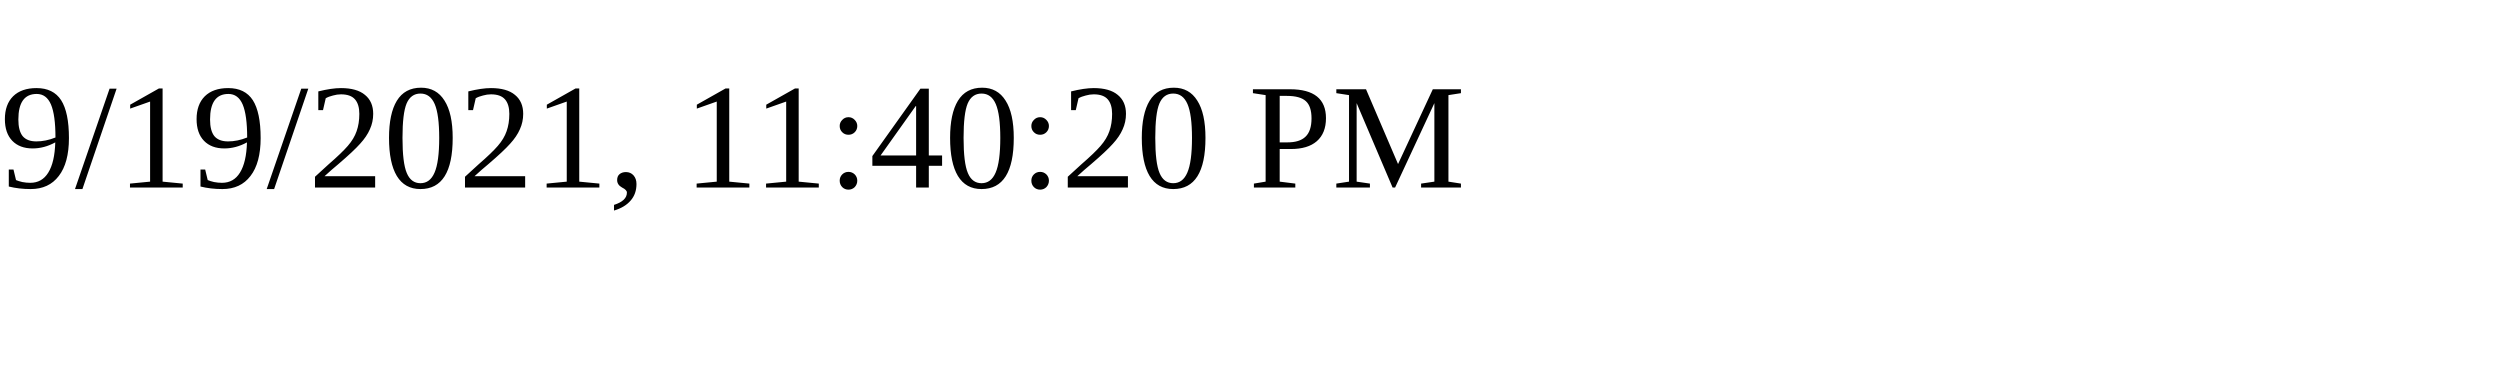
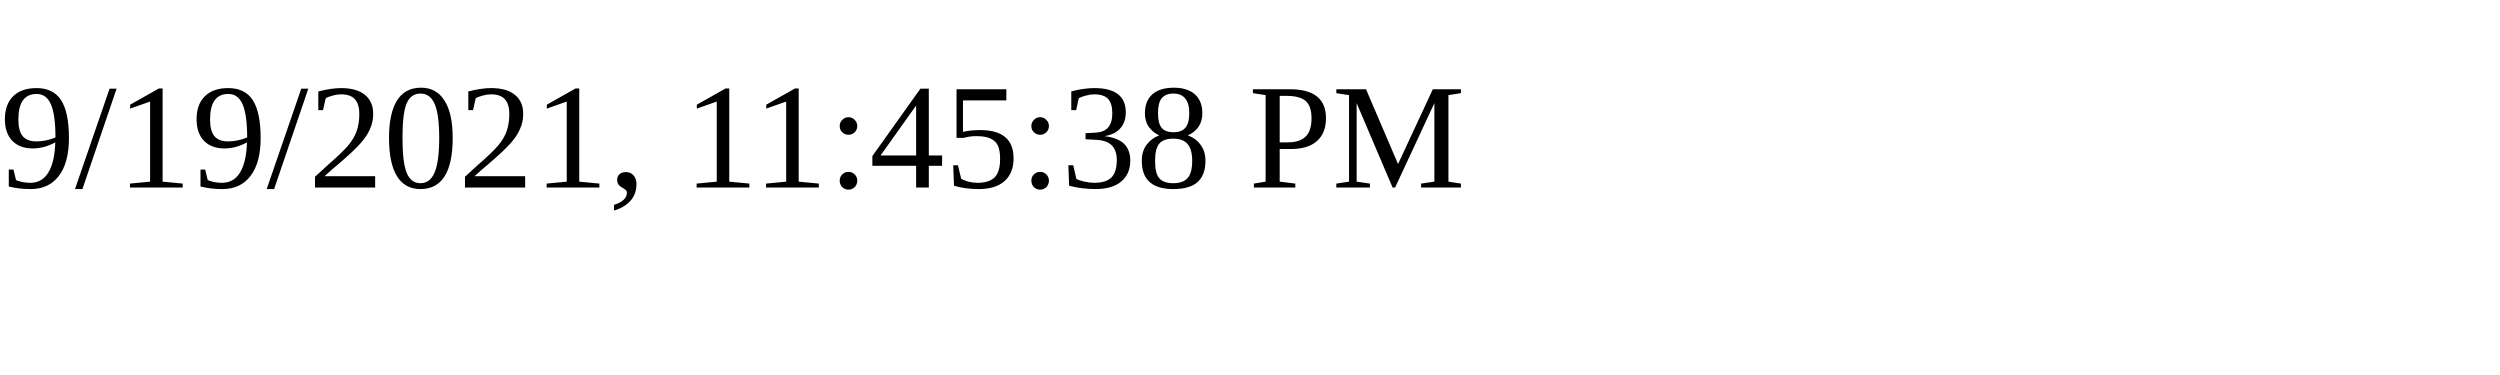
<svg xmlns="http://www.w3.org/2000/svg" height="30" width="200">
-   <text x="0" y="15">9/19/2021, 11:40:20 PM</text>
+   <text x="0" y="15">9/19/2021, 11:45:38 PM</text>
</svg>
